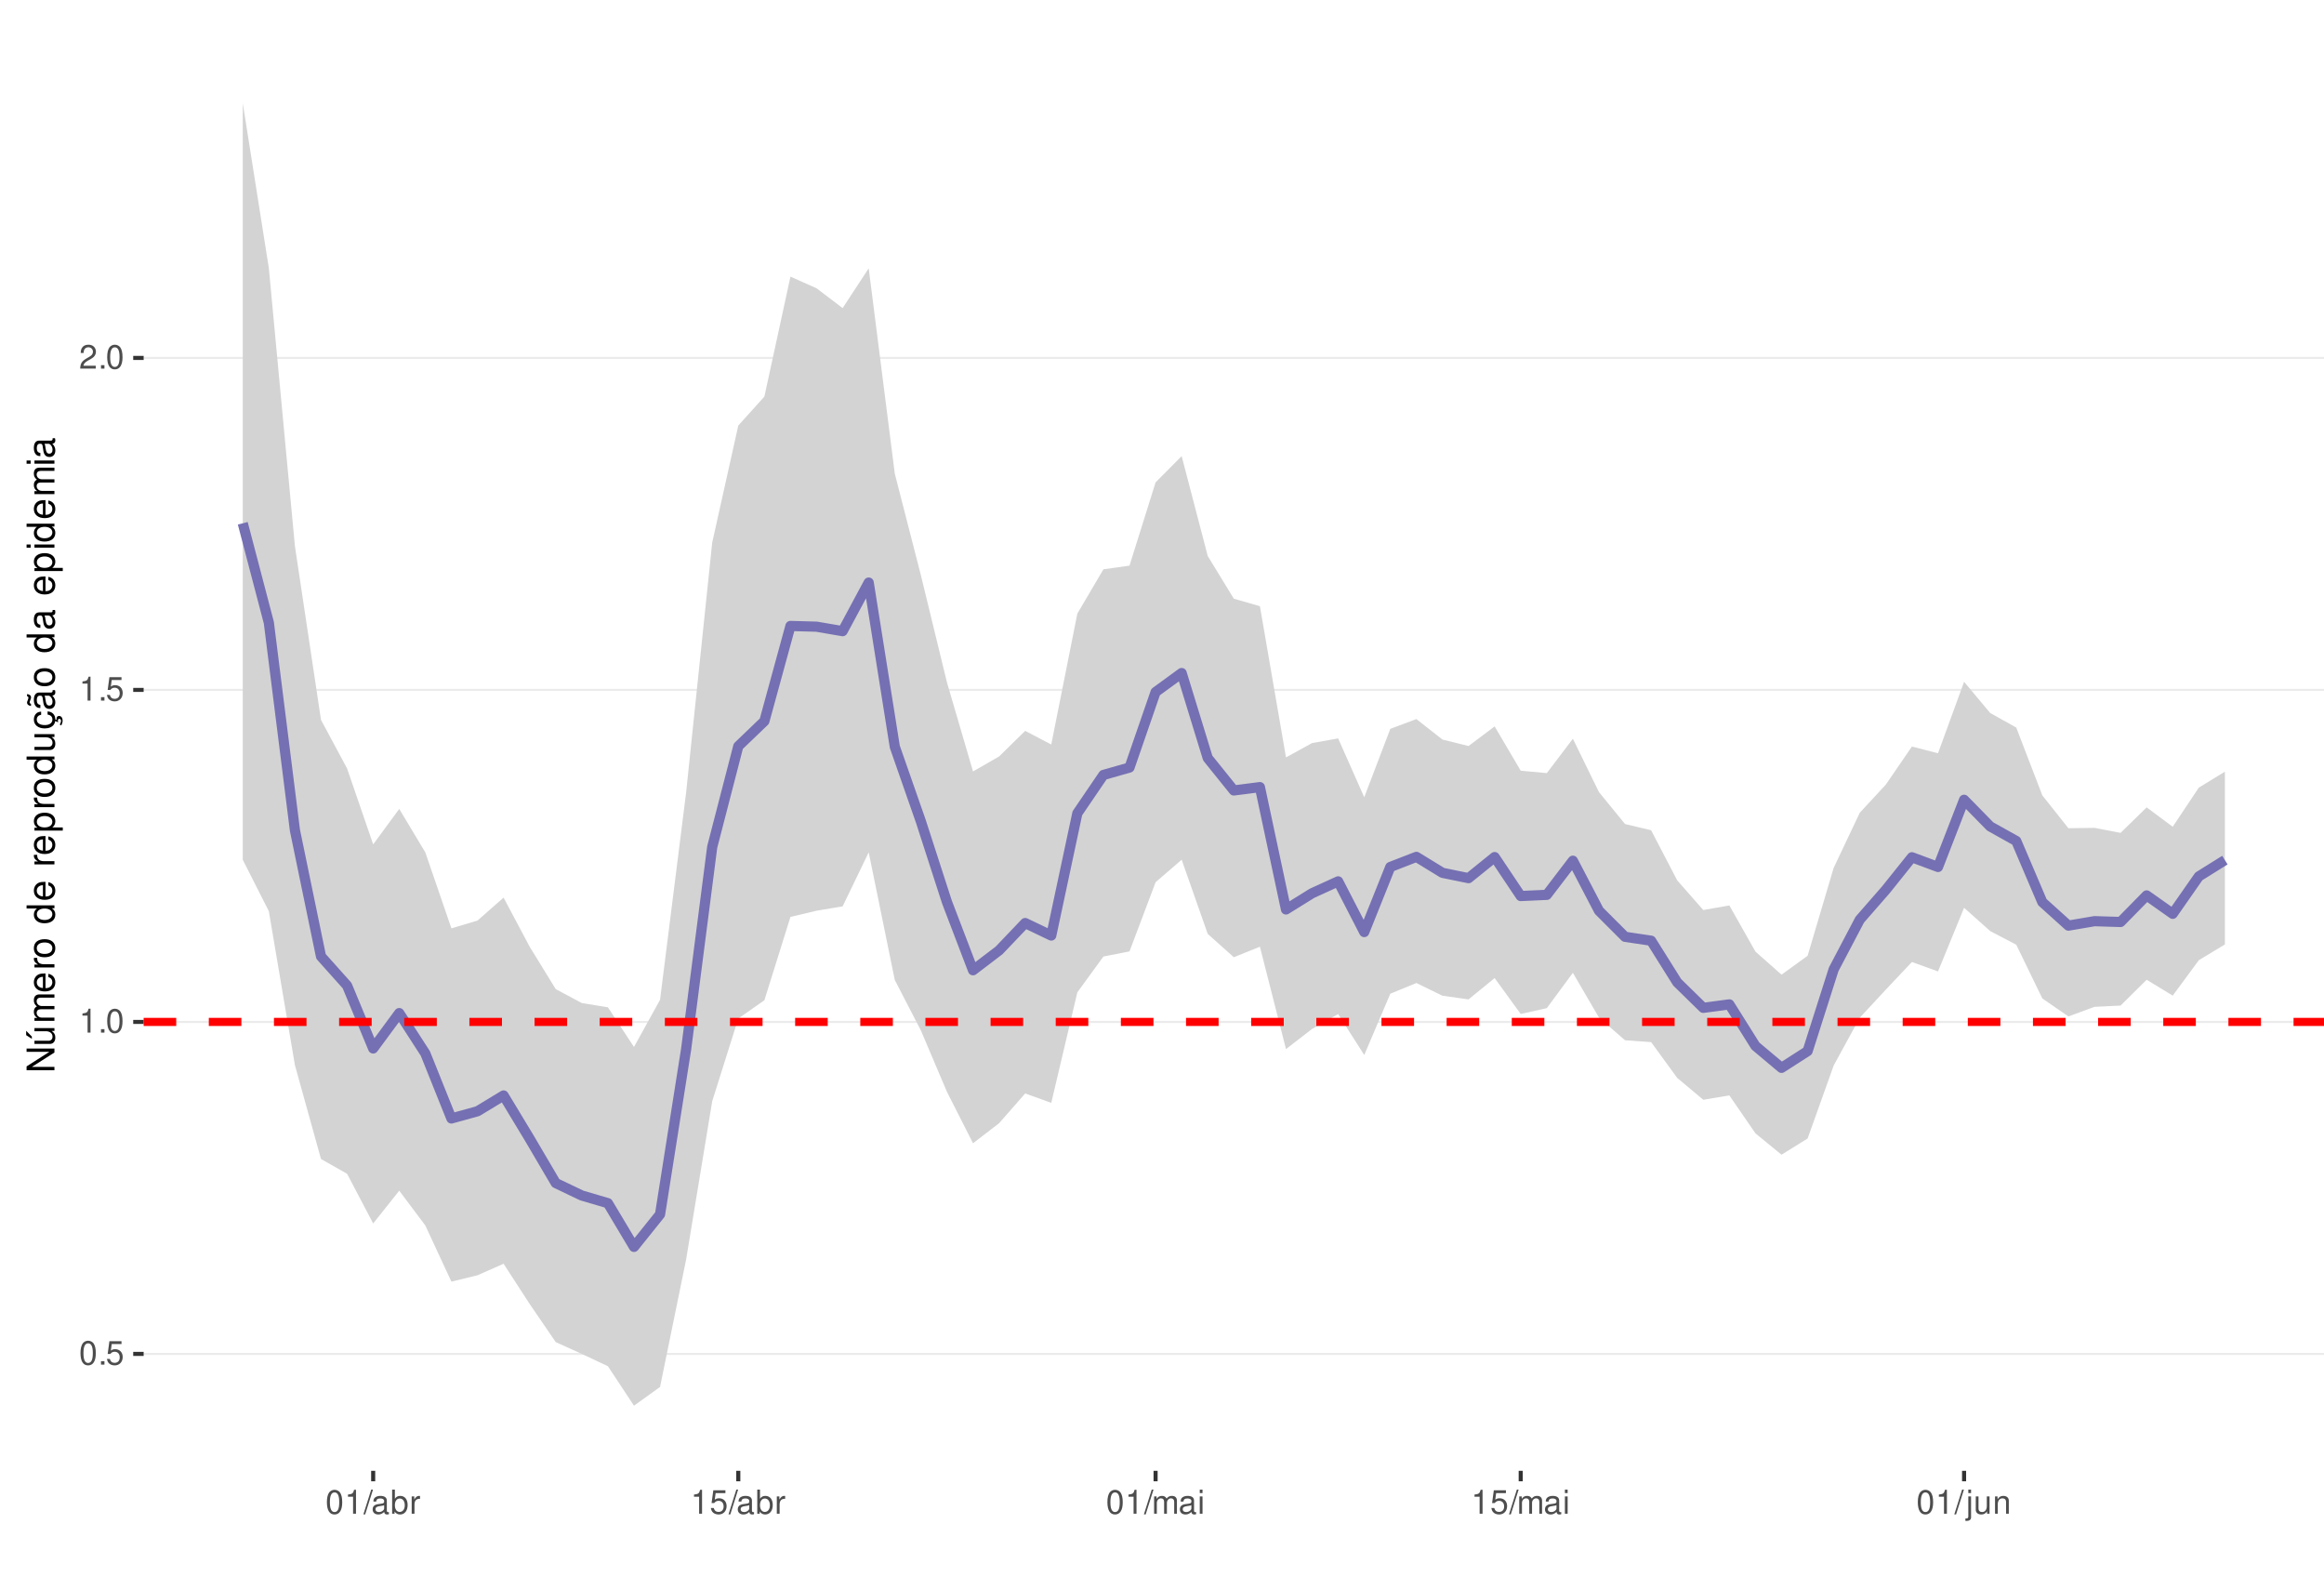
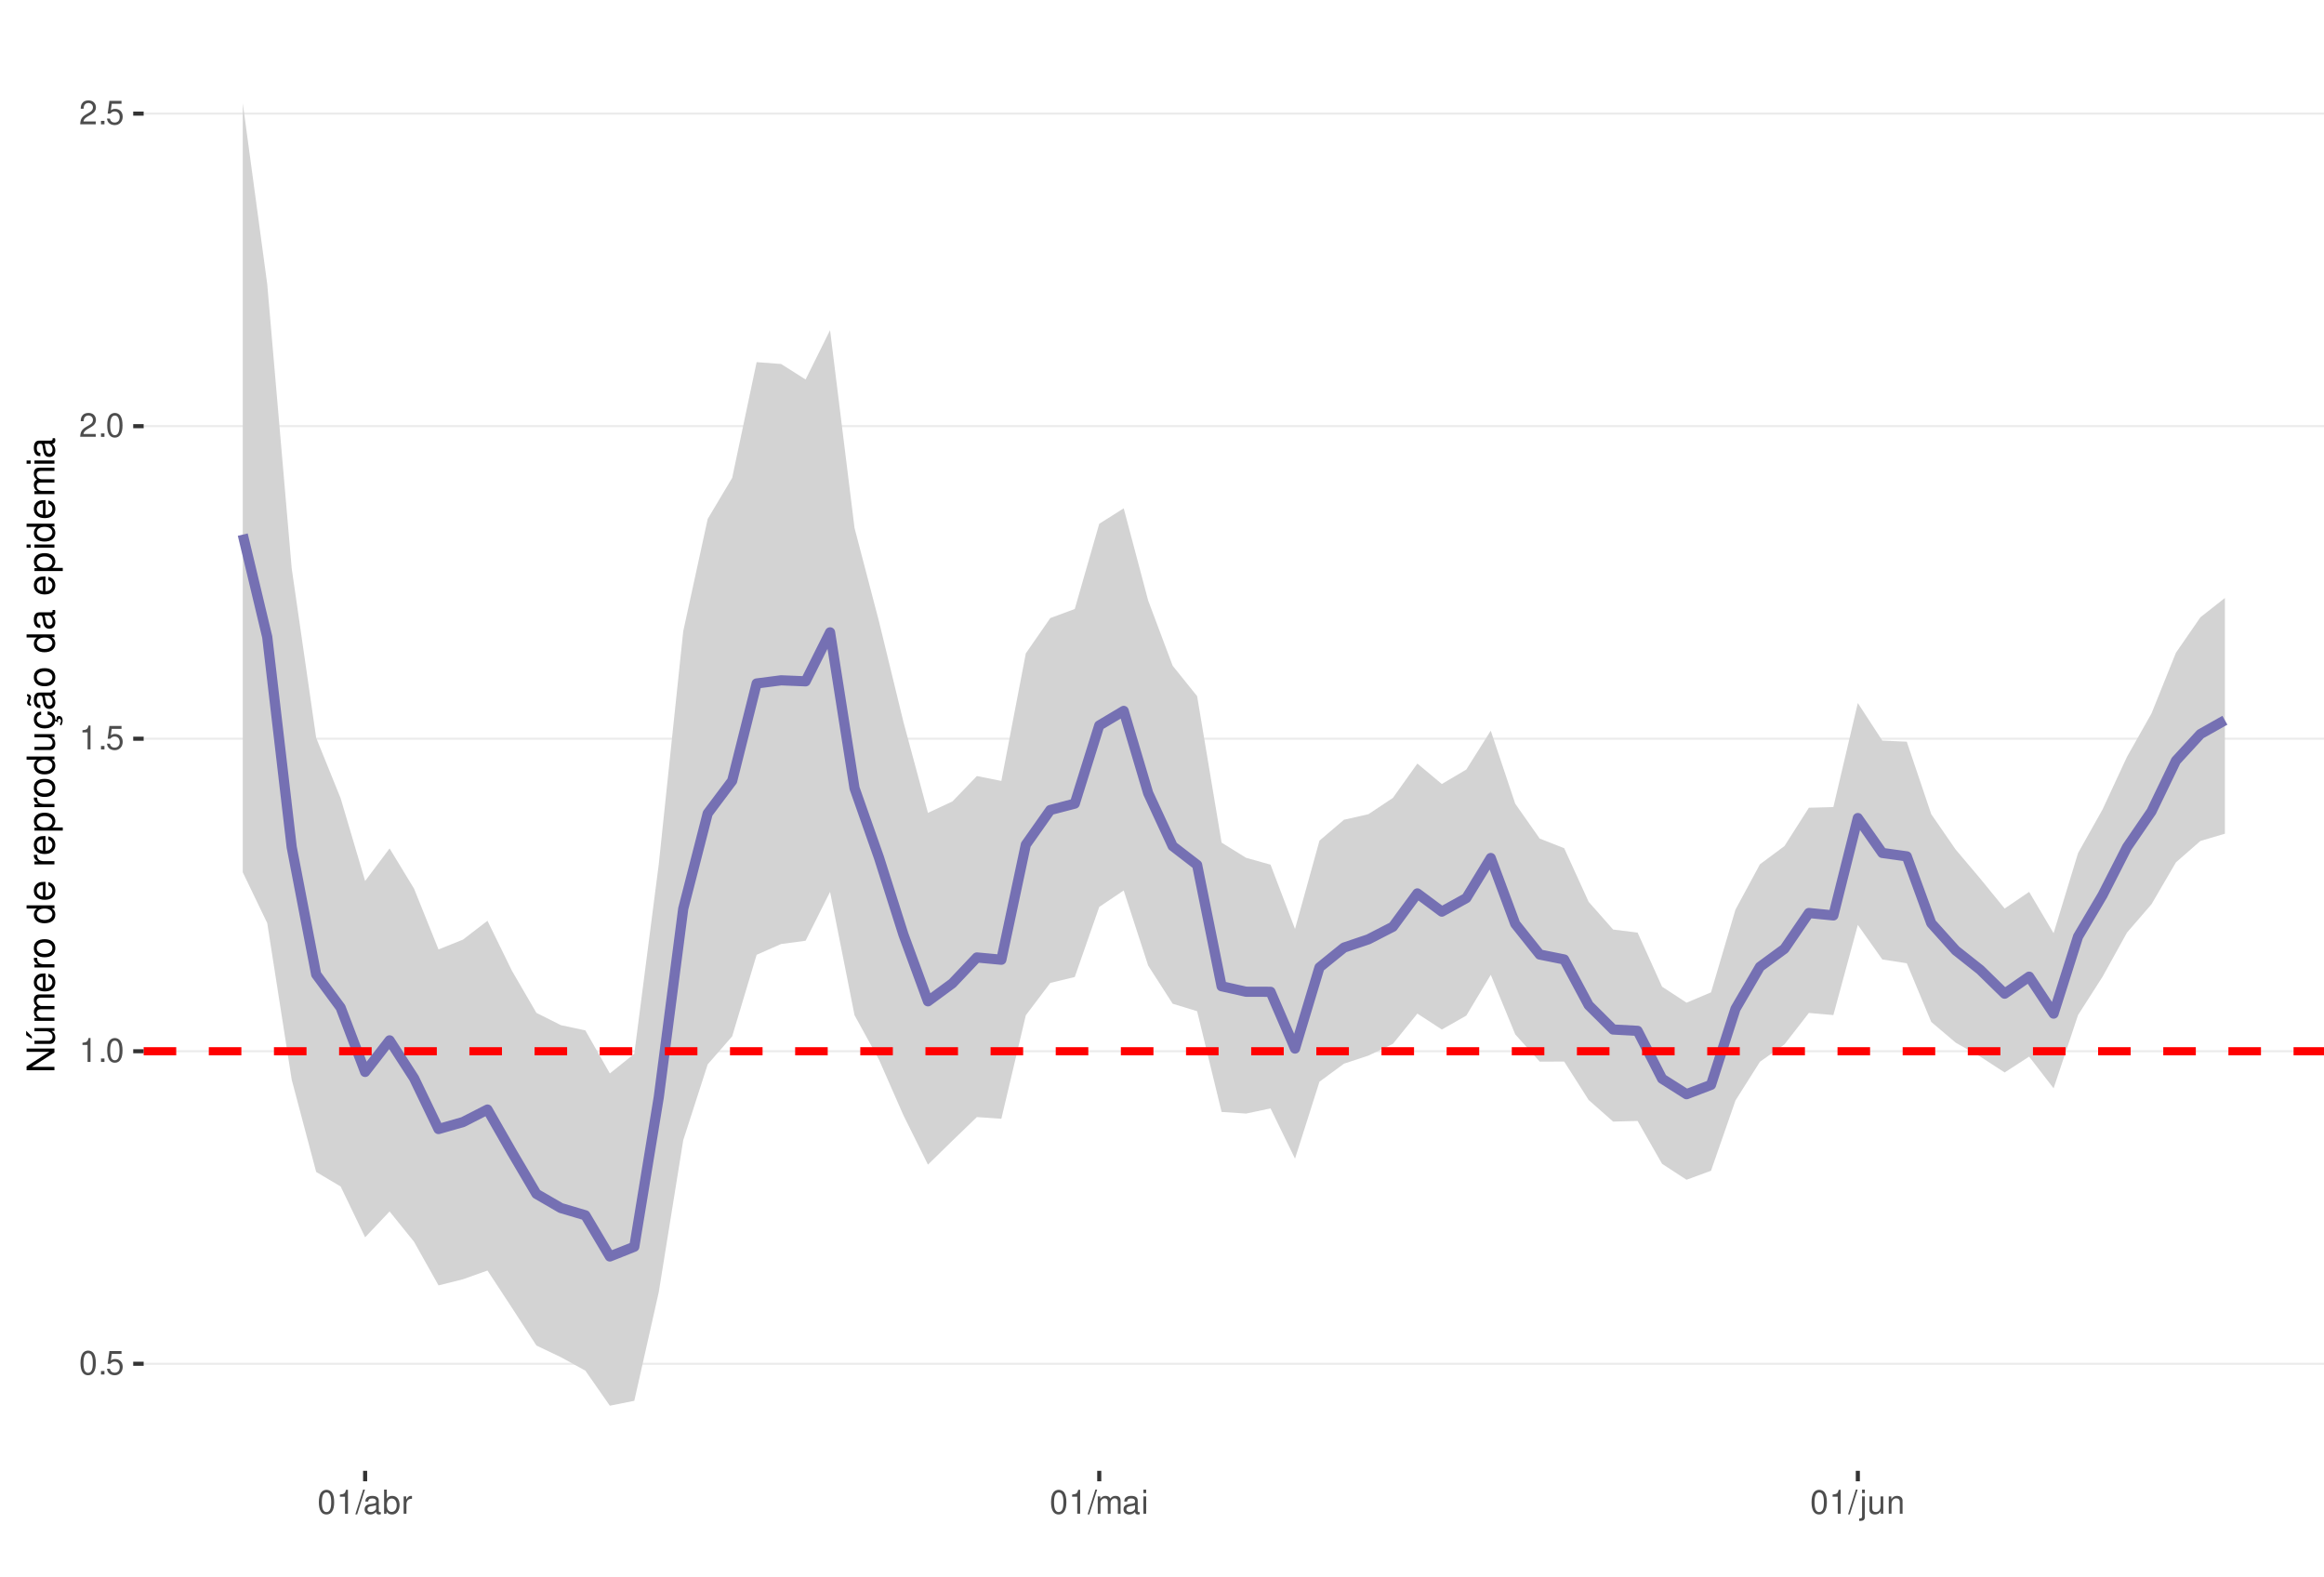
<svg xmlns="http://www.w3.org/2000/svg" xmlns:xlink="http://www.w3.org/1999/xlink" width="609pt" height="413pt" viewBox="0 0 609 413" version="1.1">
  <defs>
    <g>
      <symbol overflow="visible" id="glyph0-0">
        <path style="stroke:none;" d="" />
      </symbol>
      <symbol overflow="visible" id="glyph0-1">
        <path style="stroke:none;" d="M 2.375 -6.266 C 1.812 -6.266 1.297 -6 0.969 -5.578 C 0.578 -5.016 0.375 -4.188 0.375 -3.031 C 0.375 -0.922 1.062 0.203 2.375 0.203 C 3.672 0.203 4.391 -0.922 4.391 -2.984 C 4.391 -4.188 4.203 -5 3.797 -5.578 C 3.469 -6 2.953 -6.266 2.375 -6.266 Z M 2.375 -5.578 C 3.203 -5.578 3.609 -4.75 3.609 -3.047 C 3.609 -1.266 3.219 -0.438 2.359 -0.438 C 1.562 -0.438 1.156 -1.297 1.156 -3.016 C 1.156 -4.75 1.562 -5.578 2.375 -5.578 Z M 2.375 -5.578 " />
      </symbol>
      <symbol overflow="visible" id="glyph0-2">
        <path style="stroke:none;" d="M 1.656 -0.906 L 0.75 -0.906 L 0.75 0 L 1.656 0 Z M 1.656 -0.906 " />
      </symbol>
      <symbol overflow="visible" id="glyph0-3">
        <path style="stroke:none;" d="M 4.125 -6.141 L 0.953 -6.141 L 0.5 -2.797 L 1.188 -2.797 C 1.547 -3.219 1.844 -3.375 2.328 -3.375 C 3.156 -3.375 3.656 -2.797 3.656 -1.891 C 3.656 -1.016 3.156 -0.469 2.312 -0.469 C 1.656 -0.469 1.25 -0.812 1.062 -1.5 L 0.297 -1.5 C 0.406 -1 0.5 -0.766 0.672 -0.531 C 1.016 -0.062 1.641 0.203 2.344 0.203 C 3.578 0.203 4.438 -0.703 4.438 -2 C 4.438 -3.219 3.641 -4.047 2.453 -4.047 C 2.031 -4.047 1.672 -3.938 1.328 -3.672 L 1.562 -5.391 L 4.125 -5.391 Z M 4.125 -6.141 " />
      </symbol>
      <symbol overflow="visible" id="glyph0-4">
        <path style="stroke:none;" d="M 2.234 -4.453 L 2.234 0 L 3 0 L 3 -6.266 L 2.5 -6.266 C 2.234 -5.297 2.062 -5.172 0.891 -5.016 L 0.891 -4.453 Z M 2.234 -4.453 " />
      </symbol>
      <symbol overflow="visible" id="glyph0-5">
        <path style="stroke:none;" d="M 4.375 -0.75 L 1.156 -0.75 C 1.234 -1.266 1.5 -1.594 2.266 -2.062 L 3.125 -2.547 C 3.984 -3.016 4.422 -3.656 4.422 -4.438 C 4.422 -4.953 4.219 -5.438 3.859 -5.781 C 3.484 -6.109 3.031 -6.266 2.453 -6.266 C 1.672 -6.266 1.094 -5.984 0.766 -5.438 C 0.547 -5.109 0.453 -4.719 0.438 -4.094 L 1.188 -4.094 C 1.219 -4.516 1.266 -4.766 1.375 -4.984 C 1.578 -5.359 1.969 -5.594 2.438 -5.594 C 3.125 -5.594 3.641 -5.094 3.641 -4.422 C 3.641 -3.906 3.359 -3.484 2.812 -3.172 L 2.016 -2.703 C 0.734 -1.969 0.359 -1.375 0.297 -0.016 L 4.375 -0.016 Z M 4.375 -0.75 " />
      </symbol>
      <symbol overflow="visible" id="glyph0-6">
        <path style="stroke:none;" d="M 1.984 -6.312 L -0.062 0.172 L 0.406 0.172 L 2.453 -6.312 Z M 1.984 -6.312 " />
      </symbol>
      <symbol overflow="visible" id="glyph0-7">
        <path style="stroke:none;" d="M 4.625 -0.422 C 4.547 -0.406 4.516 -0.406 4.469 -0.406 C 4.219 -0.406 4.078 -0.531 4.078 -0.766 L 4.078 -3.422 C 4.078 -4.234 3.5 -4.672 2.375 -4.672 C 1.719 -4.672 1.188 -4.469 0.875 -4.141 C 0.672 -3.906 0.578 -3.641 0.562 -3.188 L 1.297 -3.188 C 1.344 -3.75 1.672 -4 2.359 -4 C 3.016 -4 3.375 -3.75 3.375 -3.328 L 3.375 -3.141 C 3.359 -2.828 3.203 -2.703 2.609 -2.625 C 1.594 -2.5 1.438 -2.469 1.156 -2.359 C 0.625 -2.125 0.359 -1.734 0.359 -1.141 C 0.359 -0.312 0.938 0.203 1.859 0.203 C 2.422 0.203 2.875 0 3.391 -0.469 C 3.438 0 3.672 0.203 4.141 0.203 C 4.297 0.203 4.391 0.188 4.625 0.125 Z M 3.375 -1.422 C 3.375 -1.188 3.297 -1.031 3.078 -0.844 C 2.781 -0.578 2.438 -0.438 2.016 -0.438 C 1.453 -0.438 1.109 -0.703 1.109 -1.156 C 1.109 -1.641 1.422 -1.875 2.203 -1.984 C 2.984 -2.094 3.125 -2.125 3.375 -2.234 Z M 3.375 -1.422 " />
      </symbol>
      <symbol overflow="visible" id="glyph0-8">
        <path style="stroke:none;" d="M 0.469 -6.312 L 0.469 0 L 1.109 0 L 1.109 -0.578 C 1.469 -0.047 1.922 0.203 2.547 0.203 C 3.75 0.203 4.531 -0.781 4.531 -2.281 C 4.531 -3.75 3.797 -4.672 2.594 -4.672 C 1.969 -4.672 1.531 -4.438 1.188 -3.922 L 1.188 -6.312 Z M 2.453 -3.984 C 3.25 -3.984 3.781 -3.297 3.781 -2.203 C 3.781 -1.172 3.234 -0.469 2.453 -0.469 C 1.672 -0.469 1.188 -1.172 1.188 -2.234 C 1.188 -3.297 1.672 -3.984 2.453 -3.984 Z M 2.453 -3.984 " />
      </symbol>
      <symbol overflow="visible" id="glyph0-9">
        <path style="stroke:none;" d="M 0.594 -4.531 L 0.594 0 L 1.328 0 L 1.328 -2.359 C 1.328 -3.438 1.781 -3.938 2.781 -3.906 L 2.781 -4.641 C 2.656 -4.656 2.594 -4.672 2.5 -4.672 C 2.031 -4.672 1.672 -4.391 1.266 -3.719 L 1.266 -4.531 Z M 0.594 -4.531 " />
      </symbol>
      <symbol overflow="visible" id="glyph0-10">
        <path style="stroke:none;" d="M 0.609 -4.531 L 0.609 0 L 1.328 0 L 1.328 -2.844 C 1.328 -3.5 1.812 -4.031 2.391 -4.031 C 2.938 -4.031 3.234 -3.703 3.234 -3.125 L 3.234 0 L 3.969 0 L 3.969 -2.844 C 3.969 -3.5 4.438 -4.031 5.031 -4.031 C 5.562 -4.031 5.875 -3.703 5.875 -3.125 L 5.875 0 L 6.594 0 L 6.594 -3.406 C 6.594 -4.219 6.125 -4.672 5.281 -4.672 C 4.672 -4.672 4.312 -4.484 3.891 -3.969 C 3.625 -4.453 3.25 -4.672 2.672 -4.672 C 2.062 -4.672 1.656 -4.438 1.266 -3.891 L 1.266 -4.531 Z M 0.609 -4.531 " />
      </symbol>
      <symbol overflow="visible" id="glyph0-11">
        <path style="stroke:none;" d="M 1.297 -4.531 L 0.578 -4.531 L 0.578 0 L 1.297 0 Z M 1.297 -6.312 L 0.578 -6.312 L 0.578 -5.406 L 1.297 -5.406 Z M 1.297 -6.312 " />
      </symbol>
      <symbol overflow="visible" id="glyph0-12">
        <path style="stroke:none;" d="M 0.609 -4.531 L 0.609 0.656 C 0.609 1.109 0.469 1.25 0.016 1.25 C -0.031 1.25 -0.062 1.25 -0.156 1.25 L -0.156 1.859 C -0.062 1.875 -0.031 1.891 0.094 1.891 C 0.906 1.891 1.328 1.562 1.328 0.938 L 1.328 -4.531 Z M 1.328 -6.312 L 0.609 -6.312 L 0.609 -5.406 L 1.328 -5.406 Z M 1.328 -6.312 " />
      </symbol>
      <symbol overflow="visible" id="glyph0-13">
        <path style="stroke:none;" d="M 4.172 0 L 4.172 -4.531 L 3.453 -4.531 L 3.453 -1.969 C 3.453 -1.031 2.969 -0.438 2.219 -0.438 C 1.641 -0.438 1.281 -0.781 1.281 -1.328 L 1.281 -4.531 L 0.562 -4.531 L 0.562 -1.031 C 0.562 -0.281 1.125 0.203 2.016 0.203 C 2.672 0.203 3.094 -0.031 3.516 -0.625 L 3.516 0 Z M 4.172 0 " />
      </symbol>
      <symbol overflow="visible" id="glyph0-14">
        <path style="stroke:none;" d="M 0.609 -4.531 L 0.609 0 L 1.328 0 L 1.328 -2.5 C 1.328 -3.422 1.812 -4.031 2.562 -4.031 C 3.141 -4.031 3.5 -3.688 3.5 -3.141 L 3.5 0 L 4.219 0 L 4.219 -3.422 C 4.219 -4.188 3.656 -4.672 2.781 -4.672 C 2.109 -4.672 1.672 -4.406 1.266 -3.781 L 1.266 -4.531 Z M 0.609 -4.531 " />
      </symbol>
      <symbol overflow="visible" id="glyph1-0">
        <path style="stroke:none;" d="" />
      </symbol>
      <symbol overflow="visible" id="glyph1-1">
        <path style="stroke:none;" d="M -7.297 -6.453 L -7.297 -5.578 L -1.328 -5.578 L -7.297 -1.766 L -7.297 -0.766 L 0 -0.766 L 0 -1.641 L -5.906 -1.641 L 0 -5.406 L 0 -6.453 Z M -7.297 -6.453 " />
      </symbol>
      <symbol overflow="visible" id="glyph1-2">
        <path style="stroke:none;" d="M 0 -4.812 L -5.234 -4.812 L -5.234 -3.984 L -2.266 -3.984 C -1.203 -3.984 -0.5 -3.438 -0.5 -2.562 C -0.5 -1.906 -0.906 -1.484 -1.531 -1.484 L -5.234 -1.484 L -5.234 -0.656 L -1.203 -0.656 C -0.328 -0.656 0.234 -1.297 0.234 -2.312 C 0.234 -3.094 -0.047 -3.578 -0.734 -4.062 L 0 -4.062 Z M -7.406 -2.953 L -5.922 -2 L -5.922 -2.594 L -7.406 -4.094 Z M -7.406 -2.953 " />
      </symbol>
      <symbol overflow="visible" id="glyph1-3">
        <path style="stroke:none;" d="M -5.234 -0.703 L 0 -0.703 L 0 -1.547 L -3.297 -1.547 C -4.047 -1.547 -4.656 -2.094 -4.656 -2.766 C -4.656 -3.391 -4.281 -3.734 -3.609 -3.734 L 0 -3.734 L 0 -4.578 L -3.297 -4.578 C -4.047 -4.578 -4.656 -5.125 -4.656 -5.812 C -4.656 -6.422 -4.266 -6.781 -3.609 -6.781 L 0 -6.781 L 0 -7.625 L -3.938 -7.625 C -4.875 -7.625 -5.391 -7.078 -5.391 -6.094 C -5.391 -5.406 -5.188 -4.984 -4.594 -4.484 C -5.156 -4.188 -5.391 -3.766 -5.391 -3.078 C -5.391 -2.375 -5.125 -1.906 -4.5 -1.469 L -5.234 -1.469 Z M -5.234 -0.703 " />
      </symbol>
      <symbol overflow="visible" id="glyph1-4">
        <path style="stroke:none;" d="M -2.344 -5.125 C -3.141 -5.125 -3.625 -5.062 -4.016 -4.922 C -4.875 -4.578 -5.391 -3.781 -5.391 -2.797 C -5.391 -1.344 -4.281 -0.406 -2.547 -0.406 C -0.812 -0.406 0.234 -1.297 0.234 -2.781 C 0.234 -3.984 -0.453 -4.812 -1.594 -5.016 L -1.594 -4.188 C -0.906 -3.953 -0.547 -3.484 -0.547 -2.812 C -0.547 -2.281 -0.781 -1.828 -1.219 -1.547 C -1.516 -1.344 -1.812 -1.281 -2.344 -1.266 Z M -3.016 -1.297 C -3.984 -1.359 -4.625 -1.953 -4.625 -2.797 C -4.625 -3.641 -3.953 -4.234 -3.016 -4.234 Z M -3.016 -1.297 " />
      </symbol>
      <symbol overflow="visible" id="glyph1-5">
        <path style="stroke:none;" d="M -5.234 -0.688 L 0 -0.688 L 0 -1.531 L -2.719 -1.531 C -3.984 -1.547 -4.547 -2.062 -4.516 -3.203 L -5.359 -3.203 C -5.375 -3.062 -5.391 -2.984 -5.391 -2.891 C -5.391 -2.344 -5.062 -1.938 -4.297 -1.453 L -5.234 -1.453 Z M -5.234 -0.688 " />
      </symbol>
      <symbol overflow="visible" id="glyph1-6">
        <path style="stroke:none;" d="M -5.391 -2.719 C -5.391 -1.234 -4.344 -0.359 -2.578 -0.359 C -0.812 -0.359 0.234 -1.234 0.234 -2.734 C 0.234 -4.203 -0.812 -5.094 -2.547 -5.094 C -4.359 -5.094 -5.391 -4.234 -5.391 -2.719 Z M -4.625 -2.734 C -4.625 -3.672 -3.844 -4.234 -2.547 -4.234 C -1.312 -4.234 -0.547 -3.656 -0.547 -2.734 C -0.547 -1.797 -1.312 -1.234 -2.578 -1.234 C -3.844 -1.234 -4.625 -1.797 -4.625 -2.734 Z M -4.625 -2.734 " />
      </symbol>
      <symbol overflow="visible" id="glyph1-7">
        <path style="stroke:none;" d="" />
      </symbol>
      <symbol overflow="visible" id="glyph1-8">
        <path style="stroke:none;" d="M -7.297 -4.953 L -7.297 -4.125 L -4.578 -4.125 C -5.109 -3.766 -5.391 -3.203 -5.391 -2.516 C -5.391 -1.156 -4.297 -0.266 -2.625 -0.266 C -0.859 -0.266 0.234 -1.125 0.234 -2.547 C 0.234 -3.266 -0.047 -3.766 -0.688 -4.203 L 0 -4.203 L 0 -4.953 Z M -4.609 -2.656 C -4.609 -3.547 -3.812 -4.125 -2.562 -4.125 C -1.344 -4.125 -0.547 -3.547 -0.547 -2.656 C -0.547 -1.734 -1.359 -1.125 -2.578 -1.125 C -3.797 -1.125 -4.609 -1.734 -4.609 -2.656 Z M -4.609 -2.656 " />
      </symbol>
      <symbol overflow="visible" id="glyph1-9">
        <path style="stroke:none;" d="M 2.188 -0.547 L 2.188 -1.375 L -0.547 -1.375 C -0.016 -1.812 0.234 -2.312 0.234 -2.984 C 0.234 -4.344 -0.859 -5.234 -2.531 -5.234 C -4.297 -5.234 -5.391 -4.375 -5.391 -2.984 C -5.391 -2.266 -5.062 -1.703 -4.453 -1.312 L -5.234 -1.312 L -5.234 -0.547 Z M -4.609 -2.844 C -4.609 -3.766 -3.797 -4.359 -2.547 -4.359 C -1.359 -4.359 -0.547 -3.75 -0.547 -2.844 C -0.547 -1.953 -1.344 -1.375 -2.578 -1.375 C -3.812 -1.375 -4.609 -1.953 -4.609 -2.844 Z M -4.609 -2.844 " />
      </symbol>
      <symbol overflow="visible" id="glyph1-10">
        <path style="stroke:none;" d="M 0 -4.812 L -5.234 -4.812 L -5.234 -3.984 L -2.266 -3.984 C -1.203 -3.984 -0.5 -3.438 -0.5 -2.562 C -0.5 -1.906 -0.906 -1.484 -1.531 -1.484 L -5.234 -1.484 L -5.234 -0.656 L -1.203 -0.656 C -0.328 -0.656 0.234 -1.297 0.234 -2.312 C 0.234 -3.094 -0.047 -3.578 -0.734 -4.062 L 0 -4.062 Z M 0 -4.812 " />
      </symbol>
      <symbol overflow="visible" id="glyph1-11">
        <path style="stroke:none;" d="M 0.234 -2.641 C 0.234 -3.875 -0.547 -4.703 -1.797 -4.766 L -1.797 -3.938 C -0.953 -3.797 -0.531 -3.359 -0.531 -2.656 C -0.531 -1.734 -1.281 -1.188 -2.516 -1.188 C -3.844 -1.188 -4.625 -1.719 -4.625 -2.625 C -4.625 -3.328 -4.203 -3.766 -3.484 -3.875 L -3.484 -4.703 C -3.984 -4.672 -4.312 -4.562 -4.609 -4.359 C -5.094 -4 -5.391 -3.375 -5.391 -2.641 C -5.391 -1.219 -4.266 -0.312 -2.531 -0.312 C -1.469 -0.312 -0.625 -0.672 -0.156 -1.312 C 0.047 -1.594 0.125 -1.812 0.203 -2.25 L 0.922 -1.938 L 0.984 -2.062 C 0.938 -2.188 0.906 -2.25 0.906 -2.375 C 0.906 -2.656 1.047 -2.828 1.281 -2.828 C 1.547 -2.828 1.734 -2.594 1.734 -2.297 C 1.734 -2.031 1.672 -1.844 1.438 -1.406 L 1.406 -1.312 L 1.812 -1.094 C 2.078 -1.75 2.141 -1.953 2.141 -2.344 C 2.141 -3.109 1.781 -3.578 1.203 -3.578 C 0.781 -3.578 0.547 -3.297 0.547 -2.797 C 0.547 -2.703 0.547 -2.641 0.562 -2.516 Z M 0.234 -2.641 " />
      </symbol>
      <symbol overflow="visible" id="glyph1-12">
        <path style="stroke:none;" d="M -0.484 -5.344 C -0.469 -5.266 -0.469 -5.219 -0.469 -5.172 C -0.469 -4.875 -0.625 -4.719 -0.875 -4.719 L -3.953 -4.719 C -4.891 -4.719 -5.391 -4.047 -5.391 -2.75 C -5.391 -1.984 -5.172 -1.375 -4.781 -1.016 C -4.516 -0.766 -4.203 -0.672 -3.688 -0.656 L -3.688 -1.484 C -4.328 -1.562 -4.625 -1.938 -4.625 -2.719 C -4.625 -3.484 -4.344 -3.891 -3.844 -3.891 L -3.625 -3.891 C -3.266 -3.875 -3.125 -3.703 -3.047 -3.016 C -2.891 -1.844 -2.844 -1.656 -2.719 -1.344 C -2.453 -0.734 -2 -0.422 -1.312 -0.422 C -0.375 -0.422 0.234 -1.078 0.234 -2.141 C 0.234 -2.797 0 -3.328 -0.547 -3.922 C 0 -3.984 0.234 -4.234 0.234 -4.781 C 0.234 -4.953 0.203 -5.062 0.141 -5.344 Z M -1.656 -3.891 C -1.375 -3.891 -1.203 -3.812 -0.969 -3.562 C -0.656 -3.219 -0.5 -2.812 -0.5 -2.312 C -0.5 -1.672 -0.812 -1.297 -1.344 -1.297 C -1.891 -1.297 -2.172 -1.656 -2.297 -2.547 C -2.422 -3.438 -2.453 -3.609 -2.594 -3.891 Z M -7.172 -3.75 C -6.922 -3.672 -6.812 -3.547 -6.812 -3.375 C -6.812 -3.25 -6.875 -2.984 -6.984 -2.734 C -7.156 -2.312 -7.172 -2.25 -7.172 -2.047 C -7.172 -1.594 -6.797 -1.297 -6.141 -1.188 L -6.141 -1.766 C -6.375 -1.812 -6.5 -1.938 -6.5 -2.094 C -6.5 -2.203 -6.469 -2.344 -6.375 -2.578 C -6.156 -3.156 -6.125 -3.234 -6.125 -3.438 C -6.125 -3.922 -6.484 -4.219 -7.172 -4.312 Z M -7.172 -3.75 " />
      </symbol>
      <symbol overflow="visible" id="glyph1-13">
        <path style="stroke:none;" d="M -0.484 -5.344 C -0.469 -5.266 -0.469 -5.219 -0.469 -5.172 C -0.469 -4.875 -0.625 -4.719 -0.875 -4.719 L -3.953 -4.719 C -4.891 -4.719 -5.391 -4.047 -5.391 -2.75 C -5.391 -1.984 -5.172 -1.375 -4.781 -1.016 C -4.516 -0.766 -4.203 -0.672 -3.688 -0.656 L -3.688 -1.484 C -4.328 -1.562 -4.625 -1.938 -4.625 -2.719 C -4.625 -3.484 -4.344 -3.891 -3.844 -3.891 L -3.625 -3.891 C -3.266 -3.875 -3.125 -3.703 -3.047 -3.016 C -2.891 -1.844 -2.844 -1.656 -2.719 -1.344 C -2.453 -0.734 -2 -0.422 -1.312 -0.422 C -0.375 -0.422 0.234 -1.078 0.234 -2.141 C 0.234 -2.797 0 -3.328 -0.547 -3.922 C 0 -3.984 0.234 -4.234 0.234 -4.781 C 0.234 -4.953 0.203 -5.062 0.141 -5.344 Z M -1.656 -3.891 C -1.375 -3.891 -1.203 -3.812 -0.969 -3.562 C -0.656 -3.219 -0.5 -2.812 -0.5 -2.312 C -0.5 -1.672 -0.812 -1.297 -1.344 -1.297 C -1.891 -1.297 -2.172 -1.656 -2.297 -2.547 C -2.422 -3.438 -2.453 -3.609 -2.594 -3.891 Z M -1.656 -3.891 " />
      </symbol>
      <symbol overflow="visible" id="glyph1-14">
        <path style="stroke:none;" d="M -5.234 -1.5 L -5.234 -0.672 L 0 -0.672 L 0 -1.5 Z M -7.297 -1.5 L -7.297 -0.656 L -6.234 -0.656 L -6.234 -1.5 Z M -7.297 -1.5 " />
      </symbol>
    </g>
    <clipPath id="clip1">
      <path d="M 37.645 9.961 L 609 9.961 L 609 385.328 L 37.645 385.328 Z M 37.645 9.961 " />
    </clipPath>
    <clipPath id="clip2">
-       <path d="M 37.645 354 L 609 354 L 609 355 L 37.645 355 Z M 37.645 354 " />
+       <path d="M 37.645 357 L 609 357 L 609 358 L 37.645 358 Z M 37.645 357 " />
    </clipPath>
    <clipPath id="clip3">
-       <path d="M 37.645 267 L 609 267 L 609 268 L 37.645 268 Z M 37.645 267 " />
+       <path d="M 37.645 275 L 609 275 L 609 276 L 37.645 276 Z M 37.645 275 " />
    </clipPath>
    <clipPath id="clip4">
-       <path d="M 37.645 180 L 609 180 L 609 182 L 37.645 182 Z M 37.645 180 " />
+       <path d="M 37.645 193 L 609 193 L 609 194 L 37.645 194 Z M 37.645 193 " />
    </clipPath>
    <clipPath id="clip5">
-       <path d="M 37.645 93 L 609 93 L 609 95 L 37.645 95 Z M 37.645 93 " />
+       <path d="M 37.645 111 L 609 111 L 609 112 L 37.645 112 Z M 37.645 111 " />
    </clipPath>
    <clipPath id="clip6">
-       <path d="M 37.645 266 L 609 266 L 609 269 L 37.645 269 Z M 37.645 266 " />
+       <path d="M 37.645 29 L 609 29 L 609 31 L 37.645 31 Z M 37.645 29 " />
+     </clipPath>
+     <clipPath id="clip7">
+       <path d="M 37.645 274 L 609 274 L 609 277 L 37.645 277 Z M 37.645 274 " />
    </clipPath>
  </defs>
  <g id="surface58">
    <rect x="0" y="0" width="609" height="413" style="fill:rgb(100%,100%,100%);fill-opacity:1;stroke:none;" />
    <rect x="0" y="0" width="609" height="413" style="fill:rgb(100%,100%,100%);fill-opacity:1;stroke:none;" />
    <path style="fill:none;stroke-width:1.067;stroke-linecap:round;stroke-linejoin:round;stroke:rgb(100%,100%,100%);stroke-opacity:1;stroke-miterlimit:10;" d="M 0 413 L 609 413 L 609 0 L 0 0 Z M 0 413 " />
    <g clip-path="url(#clip1)" clip-rule="nonzero">
      <path style=" stroke:none;fill-rule:nonzero;fill:rgb(100%,100%,100%);fill-opacity:1;" d="M 37.645 385.328 L 609 385.328 L 609 9.961 L 37.645 9.961 Z M 37.645 385.328 " />
    </g>
    <g clip-path="url(#clip2)" clip-rule="nonzero">
-       <path style="fill:none;stroke-width:0.533;stroke-linecap:butt;stroke-linejoin:round;stroke:rgb(92.157%,92.157%,92.157%);stroke-opacity:1;stroke-miterlimit:10;" d="M 37.645 354.703 L 609 354.703 " />
+       <path style="fill:none;stroke-width:0.533;stroke-linecap:butt;stroke-linejoin:round;stroke:rgb(92.157%,92.157%,92.157%);stroke-opacity:1;stroke-miterlimit:10;" d="M 37.645 357.285 L 609 357.285 " />
    </g>
    <g clip-path="url(#clip3)" clip-rule="nonzero">
-       <path style="fill:none;stroke-width:0.533;stroke-linecap:butt;stroke-linejoin:round;stroke:rgb(92.157%,92.157%,92.157%);stroke-opacity:1;stroke-miterlimit:10;" d="M 37.645 267.723 L 609 267.723 " />
+       <path style="fill:none;stroke-width:0.533;stroke-linecap:butt;stroke-linejoin:round;stroke:rgb(92.157%,92.157%,92.157%);stroke-opacity:1;stroke-miterlimit:10;" d="M 37.645 275.406 L 609 275.406 " />
    </g>
    <g clip-path="url(#clip4)" clip-rule="nonzero">
-       <path style="fill:none;stroke-width:0.533;stroke-linecap:butt;stroke-linejoin:round;stroke:rgb(92.157%,92.157%,92.157%);stroke-opacity:1;stroke-miterlimit:10;" d="M 37.645 180.742 L 609 180.742 " />
+       <path style="fill:none;stroke-width:0.533;stroke-linecap:butt;stroke-linejoin:round;stroke:rgb(92.157%,92.157%,92.157%);stroke-opacity:1;stroke-miterlimit:10;" d="M 37.645 193.527 L 609 193.527 " />
    </g>
    <g clip-path="url(#clip5)" clip-rule="nonzero">
-       <path style="fill:none;stroke-width:0.533;stroke-linecap:butt;stroke-linejoin:round;stroke:rgb(92.157%,92.157%,92.157%);stroke-opacity:1;stroke-miterlimit:10;" d="M 37.645 93.766 L 609 93.766 " />
-     </g>
-     <path style=" stroke:none;fill-rule:nonzero;fill:rgb(82.745%,82.745%,82.745%);fill-opacity:1;" d="M 63.617 27.023 L 70.449 70.242 L 77.285 143.094 L 84.117 188.594 L 90.953 201.324 L 97.789 221.215 L 104.621 211.926 L 111.457 223.32 L 118.289 243.211 L 125.125 241.172 L 131.961 235.16 L 138.793 248.016 L 145.629 259.129 L 152.461 262.781 L 159.297 263.891 L 166.133 274.289 L 172.965 261.93 L 179.801 207.598 L 186.633 142.152 L 193.469 111.477 L 200.305 103.898 L 207.137 72.473 L 213.973 75.52 L 220.809 80.715 L 227.641 70.293 L 234.477 124.086 L 241.309 150.668 L 248.145 178.766 L 254.98 202.109 L 261.812 198.176 L 268.648 191.473 L 275.48 195.047 L 282.316 160.754 L 289.152 149.148 L 295.984 148.188 L 302.82 126.375 L 309.652 119.5 L 316.488 145.668 L 323.324 156.848 L 330.156 158.809 L 336.992 198.426 L 343.824 194.672 L 350.66 193.453 L 357.496 208.863 L 364.328 190.945 L 371.164 188.387 L 377.996 193.75 L 384.832 195.441 L 391.668 190.305 L 398.5 201.906 L 405.336 202.543 L 412.168 193.535 L 419.004 207.516 L 425.84 215.883 L 432.672 217.508 L 439.508 230.637 L 446.34 238.41 L 453.176 237.211 L 460.012 249.305 L 466.844 255.344 L 473.68 250.395 L 480.512 227.355 L 487.348 212.934 L 494.184 205.539 L 501.016 195.582 L 507.852 197.344 L 514.684 178.621 L 521.52 186.789 L 528.355 190.605 L 535.188 208.379 L 542.023 216.98 L 548.855 216.887 L 555.691 218.199 L 562.527 211.52 L 569.359 216.594 L 576.195 206.344 L 583.031 202.164 L 583.031 247.422 L 576.195 251.559 L 569.359 260.836 L 562.527 256.676 L 555.691 263.441 L 548.855 263.773 L 542.023 266.285 L 535.188 261.57 L 528.355 247.5 L 521.52 243.922 L 514.684 237.82 L 507.852 254.496 L 501.016 252.023 L 494.184 259.258 L 487.348 266.625 L 480.512 279.148 L 473.68 298.266 L 466.844 302.512 L 460.012 296.918 L 453.176 286.98 L 446.34 288.117 L 439.508 282.391 L 432.672 273.008 L 425.84 272.535 L 419.004 266.578 L 412.168 254.859 L 405.336 264.117 L 398.5 265.645 L 391.668 256.238 L 384.832 261.82 L 377.996 260.863 L 371.164 257.531 L 364.328 260.336 L 357.496 276.391 L 350.66 265.664 L 343.824 269.562 L 336.992 274.844 L 330.156 248.02 L 323.324 250.777 L 316.488 244.672 L 309.652 225.227 L 302.82 231.133 L 295.984 249.25 L 289.152 250.59 L 282.316 259.973 L 275.48 288.93 L 268.648 286.465 L 261.812 294.258 L 254.98 299.512 L 248.145 286.039 L 241.309 269.938 L 234.477 256.746 L 227.641 223.297 L 220.809 237.449 L 213.973 238.594 L 207.137 240.211 L 200.305 262.055 L 193.469 266.82 L 186.633 288.5 L 179.801 329.949 L 172.965 363.355 L 166.133 368.266 L 159.297 357.922 L 152.461 354.703 L 145.629 351.609 L 138.793 341.609 L 131.961 331.078 L 125.125 334.098 L 118.289 335.766 L 111.457 321.059 L 104.621 311.934 L 97.789 320.527 L 90.953 307.512 L 84.117 303.641 L 77.285 279.059 L 70.449 238.727 L 63.617 225.242 Z M 63.617 27.023 " />
-     <path style="fill:none;stroke-width:2.667;stroke-linecap:butt;stroke-linejoin:round;stroke:rgb(45.882%,43.922%,70.196%);stroke-opacity:1;stroke-miterlimit:10;" d="M 63.617 137.09 L 70.449 163.121 L 77.285 217.52 L 84.117 250.559 L 90.953 258.203 L 97.789 274.68 L 104.621 265.41 L 111.457 275.984 L 118.289 293.02 L 125.125 291.129 L 131.961 286.992 L 138.793 298.305 L 145.629 309.938 L 152.461 313.203 L 159.297 315.211 L 166.133 326.66 L 172.965 318.141 L 179.801 274.852 L 186.633 221.895 L 193.469 195.496 L 200.305 188.934 L 207.137 163.988 L 213.973 164.18 L 220.809 165.352 L 227.641 152.621 L 234.477 195.625 L 241.309 215.18 L 248.145 236.309 L 254.98 254.191 L 261.812 248.984 L 268.648 241.82 L 275.48 245.094 L 282.316 213.066 L 289.152 203.023 L 295.984 201.078 L 302.82 181.309 L 309.652 176.324 L 316.488 198.598 L 323.324 207.086 L 330.156 206.211 L 336.992 238.262 L 343.824 234.02 L 350.66 230.902 L 357.496 244.184 L 364.328 227.133 L 371.164 224.48 L 377.996 228.664 L 384.832 230.062 L 391.668 224.535 L 398.5 234.746 L 405.336 234.434 L 412.168 225.492 L 419.004 238.594 L 425.84 245.43 L 432.672 246.445 L 439.508 257.352 L 446.34 264.039 L 453.176 263.129 L 460.012 274.02 L 466.844 279.758 L 473.68 275.371 L 480.512 253.945 L 487.348 240.941 L 494.184 233.109 L 501.016 224.586 L 507.852 227.129 L 514.684 209.527 L 521.52 216.504 L 528.355 220.324 L 535.188 236.336 L 542.023 242.496 L 548.855 241.332 L 555.691 241.543 L 562.527 234.582 L 569.359 239.402 L 576.195 229.605 L 583.031 225.336 " />
+       <path style="fill:none;stroke-width:0.533;stroke-linecap:butt;stroke-linejoin:round;stroke:rgb(92.157%,92.157%,92.157%);stroke-opacity:1;stroke-miterlimit:10;" d="M 37.645 111.645 L 609 111.645 " />
+     </g>
    <g clip-path="url(#clip6)" clip-rule="nonzero">
-       <path style="fill:none;stroke-width:2.134;stroke-linecap:butt;stroke-linejoin:round;stroke:rgb(100%,0%,0%);stroke-opacity:1;stroke-dasharray:8.536,8.536;stroke-miterlimit:10;" d="M 37.645 267.723 L 609 267.723 " />
-     </g>
-     <g style="fill:rgb(30.196%,30.196%,30.196%);fill-opacity:1;">
-       <use xlink:href="#glyph0-1" x="20.715" y="357.509" />
-       <use xlink:href="#glyph0-2" x="25.715" y="357.509" />
-       <use xlink:href="#glyph0-3" x="27.715" y="357.509" />
-     </g>
-     <g style="fill:rgb(30.196%,30.196%,30.196%);fill-opacity:1;">
-       <use xlink:href="#glyph0-4" x="20.715" y="270.528" />
-       <use xlink:href="#glyph0-2" x="25.715" y="270.528" />
-       <use xlink:href="#glyph0-1" x="27.715" y="270.528" />
-     </g>
-     <g style="fill:rgb(30.196%,30.196%,30.196%);fill-opacity:1;">
-       <use xlink:href="#glyph0-4" x="20.715" y="183.548" />
-       <use xlink:href="#glyph0-2" x="25.715" y="183.548" />
-       <use xlink:href="#glyph0-3" x="27.715" y="183.548" />
-     </g>
-     <g style="fill:rgb(30.196%,30.196%,30.196%);fill-opacity:1;">
-       <use xlink:href="#glyph0-5" x="20.715" y="96.571" />
-       <use xlink:href="#glyph0-2" x="25.715" y="96.571" />
-       <use xlink:href="#glyph0-1" x="27.715" y="96.571" />
-     </g>
-     <path style="fill:none;stroke-width:1.067;stroke-linecap:butt;stroke-linejoin:round;stroke:rgb(20%,20%,20%);stroke-opacity:1;stroke-miterlimit:10;" d="M 34.906 354.703 L 37.645 354.703 " />
-     <path style="fill:none;stroke-width:1.067;stroke-linecap:butt;stroke-linejoin:round;stroke:rgb(20%,20%,20%);stroke-opacity:1;stroke-miterlimit:10;" d="M 34.906 267.723 L 37.645 267.723 " />
-     <path style="fill:none;stroke-width:1.067;stroke-linecap:butt;stroke-linejoin:round;stroke:rgb(20%,20%,20%);stroke-opacity:1;stroke-miterlimit:10;" d="M 34.906 180.742 L 37.645 180.742 " />
-     <path style="fill:none;stroke-width:1.067;stroke-linecap:butt;stroke-linejoin:round;stroke:rgb(20%,20%,20%);stroke-opacity:1;stroke-miterlimit:10;" d="M 34.906 93.766 L 37.645 93.766 " />
-     <path style="fill:none;stroke-width:1.067;stroke-linecap:butt;stroke-linejoin:round;stroke:rgb(20%,20%,20%);stroke-opacity:1;stroke-miterlimit:10;" d="M 97.789 388.07 L 97.789 385.328 " />
-     <path style="fill:none;stroke-width:1.067;stroke-linecap:butt;stroke-linejoin:round;stroke:rgb(20%,20%,20%);stroke-opacity:1;stroke-miterlimit:10;" d="M 193.469 388.07 L 193.469 385.328 " />
-     <path style="fill:none;stroke-width:1.067;stroke-linecap:butt;stroke-linejoin:round;stroke:rgb(20%,20%,20%);stroke-opacity:1;stroke-miterlimit:10;" d="M 302.82 388.07 L 302.82 385.328 " />
-     <path style="fill:none;stroke-width:1.067;stroke-linecap:butt;stroke-linejoin:round;stroke:rgb(20%,20%,20%);stroke-opacity:1;stroke-miterlimit:10;" d="M 398.5 388.07 L 398.5 385.328 " />
-     <path style="fill:none;stroke-width:1.067;stroke-linecap:butt;stroke-linejoin:round;stroke:rgb(20%,20%,20%);stroke-opacity:1;stroke-miterlimit:10;" d="M 514.684 388.07 L 514.684 385.328 " />
-     <g style="fill:rgb(30.196%,30.196%,30.196%);fill-opacity:1;">
-       <use xlink:href="#glyph0-1" x="85.289" y="396.567" />
-       <use xlink:href="#glyph0-4" x="90.289" y="396.567" />
-       <use xlink:href="#glyph0-6" x="95.289" y="396.567" />
-       <use xlink:href="#glyph0-7" x="97.289" y="396.567" />
-       <use xlink:href="#glyph0-8" x="102.289" y="396.567" />
-       <use xlink:href="#glyph0-9" x="107.289" y="396.567" />
-     </g>
-     <g style="fill:rgb(30.196%,30.196%,30.196%);fill-opacity:1;">
-       <use xlink:href="#glyph0-4" x="180.969" y="396.567" />
-       <use xlink:href="#glyph0-3" x="185.969" y="396.567" />
-       <use xlink:href="#glyph0-6" x="190.969" y="396.567" />
-       <use xlink:href="#glyph0-7" x="192.969" y="396.567" />
-       <use xlink:href="#glyph0-8" x="197.969" y="396.567" />
-       <use xlink:href="#glyph0-9" x="202.969" y="396.567" />
-     </g>
-     <g style="fill:rgb(30.196%,30.196%,30.196%);fill-opacity:1;">
-       <use xlink:href="#glyph0-1" x="289.82" y="396.567" />
-       <use xlink:href="#glyph0-4" x="294.82" y="396.567" />
-       <use xlink:href="#glyph0-6" x="299.82" y="396.567" />
-       <use xlink:href="#glyph0-10" x="301.82" y="396.567" />
-       <use xlink:href="#glyph0-7" x="308.82" y="396.567" />
-       <use xlink:href="#glyph0-11" x="313.82" y="396.567" />
-     </g>
-     <g style="fill:rgb(30.196%,30.196%,30.196%);fill-opacity:1;">
-       <use xlink:href="#glyph0-4" x="385.5" y="396.567" />
-       <use xlink:href="#glyph0-3" x="390.5" y="396.567" />
-       <use xlink:href="#glyph0-6" x="395.5" y="396.567" />
-       <use xlink:href="#glyph0-10" x="397.5" y="396.567" />
-       <use xlink:href="#glyph0-7" x="404.5" y="396.567" />
-       <use xlink:href="#glyph0-11" x="409.5" y="396.567" />
-     </g>
-     <g style="fill:rgb(30.196%,30.196%,30.196%);fill-opacity:1;">
-       <use xlink:href="#glyph0-1" x="502.184" y="396.567" />
-       <use xlink:href="#glyph0-4" x="507.184" y="396.567" />
-       <use xlink:href="#glyph0-6" x="512.184" y="396.567" />
-       <use xlink:href="#glyph0-12" x="515.184" y="396.567" />
-       <use xlink:href="#glyph0-13" x="517.184" y="396.567" />
-       <use xlink:href="#glyph0-14" x="522.184" y="396.567" />
+       <path style="fill:none;stroke-width:0.533;stroke-linecap:butt;stroke-linejoin:round;stroke:rgb(92.157%,92.157%,92.157%);stroke-opacity:1;stroke-miterlimit:10;" d="M 37.645 29.766 L 609 29.766 " />
+     </g>
+     <path style=" stroke:none;fill-rule:nonzero;fill:rgb(82.745%,82.745%,82.745%);fill-opacity:1;" d="M 63.617 27.023 L 70.027 74.441 L 76.441 148.906 L 82.852 193.305 L 89.266 209.137 L 95.68 230.812 L 102.09 222.273 L 108.504 232.816 L 114.914 248.742 L 121.328 246.156 L 127.742 241.23 L 134.152 254.328 L 140.566 265.352 L 146.977 268.574 L 153.391 269.945 L 159.805 281.223 L 166.215 276.074 L 172.629 226.418 L 179.039 165.375 L 185.453 135.953 L 191.867 125.188 L 198.277 94.875 L 204.691 95.359 L 211.105 99.422 L 217.516 86.5 L 223.93 138.328 L 230.34 162.812 L 236.754 189.184 L 243.168 212.961 L 249.578 209.965 L 255.992 203.316 L 262.402 204.586 L 268.816 171.168 L 275.23 161.922 L 281.641 159.543 L 288.055 137.223 L 294.465 133.172 L 300.879 157.34 L 307.293 174.41 L 313.703 182.379 L 320.117 220.746 L 326.527 224.73 L 332.941 226.523 L 339.355 243.371 L 345.766 220.234 L 352.18 214.762 L 358.59 213.305 L 365.004 209.039 L 371.418 200.039 L 377.828 205.398 L 384.242 201.605 L 390.652 191.422 L 397.066 210.559 L 403.48 219.695 L 409.891 222.211 L 416.305 236.266 L 422.715 243.523 L 429.129 244.324 L 435.543 258.496 L 441.953 262.684 L 448.367 259.98 L 454.777 238.305 L 461.191 226.426 L 467.605 221.66 L 474.016 211.613 L 480.43 211.438 L 486.84 184.18 L 493.254 194.027 L 499.668 194.312 L 506.078 213.297 L 512.492 222.582 L 518.902 230.16 L 525.316 238.02 L 531.73 233.656 L 538.141 244.484 L 544.555 223.48 L 550.965 212.062 L 557.379 198.266 L 563.793 186.914 L 570.203 171 L 576.617 161.711 L 583.031 156.66 L 583.031 218.418 L 576.617 220.316 L 570.203 225.918 L 563.793 236.895 L 557.379 244.316 L 550.965 255.895 L 544.555 265.91 L 538.141 285.125 L 531.73 276.816 L 525.316 280.965 L 518.902 276.801 L 512.492 273.168 L 506.078 267.723 L 499.668 252.355 L 493.254 251.359 L 486.84 242.316 L 480.43 265.93 L 474.016 265.375 L 467.605 273.621 L 461.191 278.164 L 454.777 288.305 L 448.367 306.719 L 441.953 309.074 L 435.543 304.902 L 429.129 293.668 L 422.715 293.836 L 416.305 288.18 L 409.891 278.113 L 403.48 278.125 L 397.066 270.988 L 390.652 255.387 L 384.242 266.074 L 377.828 269.715 L 371.418 265.539 L 365.004 273.477 L 358.59 276.551 L 352.18 278.668 L 345.766 283.387 L 339.355 303.555 L 332.941 290.383 L 326.527 291.738 L 320.117 291.305 L 313.703 264.922 L 307.293 262.957 L 300.879 252.977 L 294.465 233.281 L 288.055 237.602 L 281.641 255.957 L 275.23 257.504 L 268.816 265.984 L 262.402 293.094 L 255.992 292.652 L 249.578 298.84 L 243.168 305.117 L 236.754 292.215 L 230.34 277.625 L 223.93 265.965 L 217.516 233.648 L 211.105 246.457 L 204.691 247.312 L 198.277 250.141 L 191.867 271.492 L 185.453 278.844 L 179.039 298.715 L 172.629 338.508 L 166.215 366.988 L 159.805 368.266 L 153.391 359.086 L 146.977 355.562 L 140.566 352.504 L 134.152 342.621 L 127.742 332.855 L 121.328 335.141 L 114.914 336.75 L 108.504 325.328 L 102.09 317.379 L 95.68 324.156 L 89.266 310.836 L 82.852 307.031 L 76.441 282.855 L 70.027 241.828 L 63.617 228.523 Z M 63.617 27.023 " />
+     <path style="fill:none;stroke-width:2.667;stroke-linecap:butt;stroke-linejoin:round;stroke:rgb(45.882%,43.922%,70.196%);stroke-opacity:1;stroke-miterlimit:10;" d="M 63.617 140.059 L 70.027 166.883 L 76.441 221.934 L 82.852 255.281 L 89.266 263.965 L 95.68 280.824 L 102.09 272.555 L 108.504 282.469 L 114.914 295.789 L 121.328 293.957 L 127.742 290.68 L 134.152 301.891 L 140.566 312.77 L 146.977 316.484 L 153.391 318.387 L 159.805 329.172 L 166.215 326.621 L 172.629 287.445 L 179.039 238.074 L 185.453 213.098 L 191.867 204.555 L 198.277 179.059 L 204.691 178.23 L 211.105 178.496 L 217.516 165.668 L 223.93 206.484 L 230.34 224.703 L 236.754 244.883 L 243.168 262.324 L 249.578 257.609 L 255.992 250.836 L 262.402 251.434 L 268.816 221.293 L 275.23 212.207 L 281.641 210.535 L 288.055 190.059 L 294.465 186.242 L 300.879 207.797 L 307.293 221.656 L 313.703 226.59 L 320.117 258.379 L 326.527 259.816 L 332.941 259.836 L 339.355 274.707 L 345.766 253.445 L 352.18 248.254 L 358.59 246.086 L 365.004 242.789 L 371.418 234.059 L 377.828 238.828 L 384.242 235.281 L 390.652 224.781 L 397.066 242.035 L 403.48 250.07 L 409.891 251.363 L 416.305 263.336 L 422.715 269.715 L 429.129 270.062 L 435.543 282.594 L 441.953 286.664 L 448.367 284.215 L 454.777 264.301 L 461.191 253.285 L 467.605 248.578 L 474.016 239.191 L 480.43 239.824 L 486.84 214.316 L 493.254 223.457 L 499.668 224.352 L 506.078 241.863 L 512.492 248.984 L 518.902 254.059 L 525.316 260.328 L 531.73 255.867 L 538.141 265.551 L 544.555 245.355 L 550.965 234.523 L 557.379 221.961 L 563.793 212.582 L 570.203 199.289 L 576.617 192.312 L 583.031 188.691 " />
+     <g clip-path="url(#clip7)" clip-rule="nonzero">
+       <path style="fill:none;stroke-width:2.134;stroke-linecap:butt;stroke-linejoin:round;stroke:rgb(100%,0%,0%);stroke-opacity:1;stroke-dasharray:8.536,8.536;stroke-miterlimit:10;" d="M 37.645 275.406 L 609 275.406 " />
+     </g>
+     <g style="fill:rgb(30.196%,30.196%,30.196%);fill-opacity:1;">
+       <use xlink:href="#glyph0-1" x="20.715" y="360.091" />
+       <use xlink:href="#glyph0-2" x="25.715" y="360.091" />
+       <use xlink:href="#glyph0-3" x="27.715" y="360.091" />
+     </g>
+     <g style="fill:rgb(30.196%,30.196%,30.196%);fill-opacity:1;">
+       <use xlink:href="#glyph0-4" x="20.715" y="278.212" />
+       <use xlink:href="#glyph0-2" x="25.715" y="278.212" />
+       <use xlink:href="#glyph0-1" x="27.715" y="278.212" />
+     </g>
+     <g style="fill:rgb(30.196%,30.196%,30.196%);fill-opacity:1;">
+       <use xlink:href="#glyph0-4" x="20.715" y="196.333" />
+       <use xlink:href="#glyph0-2" x="25.715" y="196.333" />
+       <use xlink:href="#glyph0-3" x="27.715" y="196.333" />
+     </g>
+     <g style="fill:rgb(30.196%,30.196%,30.196%);fill-opacity:1;">
+       <use xlink:href="#glyph0-5" x="20.715" y="114.45" />
+       <use xlink:href="#glyph0-2" x="25.715" y="114.45" />
+       <use xlink:href="#glyph0-1" x="27.715" y="114.45" />
+     </g>
+     <g style="fill:rgb(30.196%,30.196%,30.196%);fill-opacity:1;">
+       <use xlink:href="#glyph0-5" x="20.715" y="32.571" />
+       <use xlink:href="#glyph0-2" x="25.715" y="32.571" />
+       <use xlink:href="#glyph0-3" x="27.715" y="32.571" />
+     </g>
+     <path style="fill:none;stroke-width:1.067;stroke-linecap:butt;stroke-linejoin:round;stroke:rgb(20%,20%,20%);stroke-opacity:1;stroke-miterlimit:10;" d="M 34.906 357.285 L 37.645 357.285 " />
+     <path style="fill:none;stroke-width:1.067;stroke-linecap:butt;stroke-linejoin:round;stroke:rgb(20%,20%,20%);stroke-opacity:1;stroke-miterlimit:10;" d="M 34.906 275.406 L 37.645 275.406 " />
+     <path style="fill:none;stroke-width:1.067;stroke-linecap:butt;stroke-linejoin:round;stroke:rgb(20%,20%,20%);stroke-opacity:1;stroke-miterlimit:10;" d="M 34.906 193.527 L 37.645 193.527 " />
+     <path style="fill:none;stroke-width:1.067;stroke-linecap:butt;stroke-linejoin:round;stroke:rgb(20%,20%,20%);stroke-opacity:1;stroke-miterlimit:10;" d="M 34.906 111.645 L 37.645 111.645 " />
+     <path style="fill:none;stroke-width:1.067;stroke-linecap:butt;stroke-linejoin:round;stroke:rgb(20%,20%,20%);stroke-opacity:1;stroke-miterlimit:10;" d="M 34.906 29.766 L 37.645 29.766 " />
+     <path style="fill:none;stroke-width:1.067;stroke-linecap:butt;stroke-linejoin:round;stroke:rgb(20%,20%,20%);stroke-opacity:1;stroke-miterlimit:10;" d="M 95.68 388.07 L 95.68 385.328 " />
+     <path style="fill:none;stroke-width:1.067;stroke-linecap:butt;stroke-linejoin:round;stroke:rgb(20%,20%,20%);stroke-opacity:1;stroke-miterlimit:10;" d="M 288.055 388.07 L 288.055 385.328 " />
+     <path style="fill:none;stroke-width:1.067;stroke-linecap:butt;stroke-linejoin:round;stroke:rgb(20%,20%,20%);stroke-opacity:1;stroke-miterlimit:10;" d="M 486.84 388.07 L 486.84 385.328 " />
+     <g style="fill:rgb(30.196%,30.196%,30.196%);fill-opacity:1;">
+       <use xlink:href="#glyph0-1" x="83.18" y="396.567" />
+       <use xlink:href="#glyph0-4" x="88.18" y="396.567" />
+       <use xlink:href="#glyph0-6" x="93.18" y="396.567" />
+       <use xlink:href="#glyph0-7" x="95.18" y="396.567" />
+       <use xlink:href="#glyph0-8" x="100.18" y="396.567" />
+       <use xlink:href="#glyph0-9" x="105.18" y="396.567" />
+     </g>
+     <g style="fill:rgb(30.196%,30.196%,30.196%);fill-opacity:1;">
+       <use xlink:href="#glyph0-1" x="275.055" y="396.567" />
+       <use xlink:href="#glyph0-4" x="280.055" y="396.567" />
+       <use xlink:href="#glyph0-6" x="285.055" y="396.567" />
+       <use xlink:href="#glyph0-10" x="287.055" y="396.567" />
+       <use xlink:href="#glyph0-7" x="294.055" y="396.567" />
+       <use xlink:href="#glyph0-11" x="299.055" y="396.567" />
+     </g>
+     <g style="fill:rgb(30.196%,30.196%,30.196%);fill-opacity:1;">
+       <use xlink:href="#glyph0-1" x="474.34" y="396.567" />
+       <use xlink:href="#glyph0-4" x="479.34" y="396.567" />
+       <use xlink:href="#glyph0-6" x="484.34" y="396.567" />
+       <use xlink:href="#glyph0-12" x="487.34" y="396.567" />
+       <use xlink:href="#glyph0-13" x="489.34" y="396.567" />
+       <use xlink:href="#glyph0-14" x="494.34" y="396.567" />
    </g>
    <g style="fill:rgb(0%,0%,0%);fill-opacity:1;">
      <use xlink:href="#glyph1-1" x="14.263" y="281.145" />
      <use xlink:href="#glyph1-2" x="14.263" y="274.145" />
      <use xlink:href="#glyph1-3" x="14.263" y="268.145" />
      <use xlink:href="#glyph1-4" x="14.263" y="260.145" />
      <use xlink:href="#glyph1-5" x="14.263" y="254.145" />
      <use xlink:href="#glyph1-6" x="14.263" y="251.145" />
      <use xlink:href="#glyph1-7" x="14.263" y="245.145" />
      <use xlink:href="#glyph1-8" x="14.263" y="242.145" />
      <use xlink:href="#glyph1-4" x="14.263" y="236.145" />
      <use xlink:href="#glyph1-7" x="14.263" y="230.145" />
      <use xlink:href="#glyph1-5" x="14.263" y="227.145" />
      <use xlink:href="#glyph1-4" x="14.263" y="224.145" />
      <use xlink:href="#glyph1-9" x="14.263" y="218.145" />
      <use xlink:href="#glyph1-5" x="14.263" y="212.145" />
      <use xlink:href="#glyph1-6" x="14.263" y="209.145" />
      <use xlink:href="#glyph1-8" x="14.263" y="203.145" />
      <use xlink:href="#glyph1-10" x="14.263" y="197.145" />
      <use xlink:href="#glyph1-11" x="14.263" y="191.145" />
      <use xlink:href="#glyph1-12" x="14.263" y="186.145" />
      <use xlink:href="#glyph1-6" x="14.263" y="180.145" />
      <use xlink:href="#glyph1-7" x="14.263" y="174.145" />
      <use xlink:href="#glyph1-8" x="14.263" y="171.145" />
      <use xlink:href="#glyph1-13" x="14.263" y="165.145" />
      <use xlink:href="#glyph1-7" x="14.263" y="159.145" />
      <use xlink:href="#glyph1-4" x="14.263" y="156.145" />
      <use xlink:href="#glyph1-9" x="14.263" y="150.145" />
      <use xlink:href="#glyph1-14" x="14.263" y="144.145" />
      <use xlink:href="#glyph1-8" x="14.263" y="142.145" />
      <use xlink:href="#glyph1-4" x="14.263" y="136.145" />
      <use xlink:href="#glyph1-3" x="14.263" y="130.145" />
      <use xlink:href="#glyph1-14" x="14.263" y="122.145" />
      <use xlink:href="#glyph1-13" x="14.263" y="120.145" />
    </g>
  </g>
</svg>
